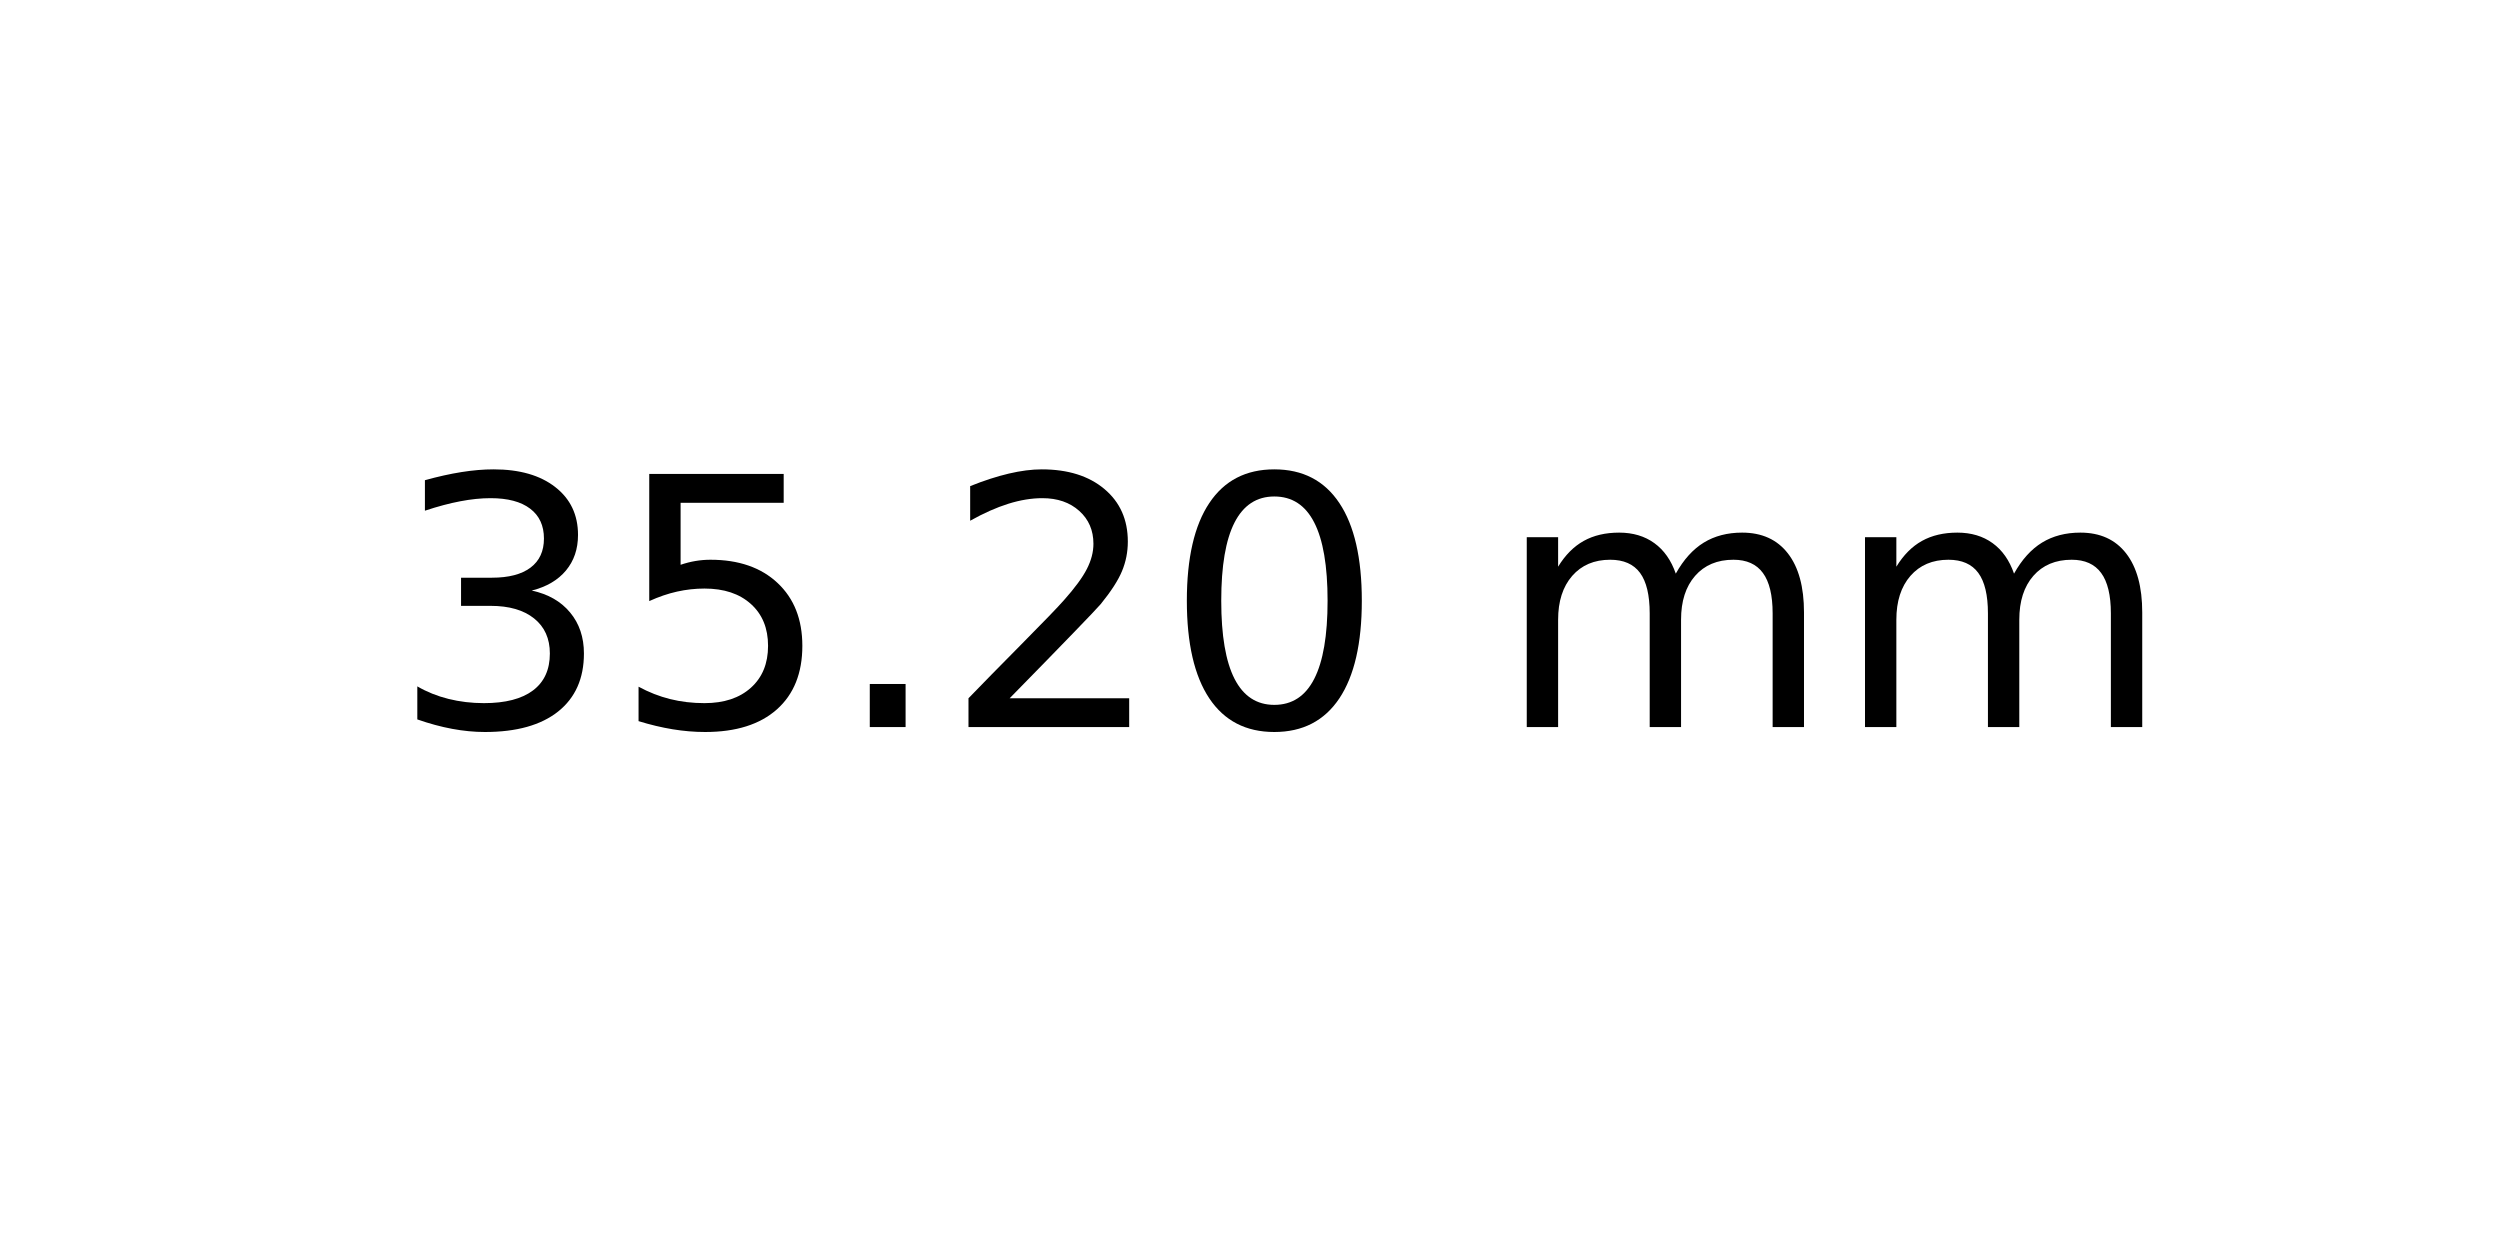
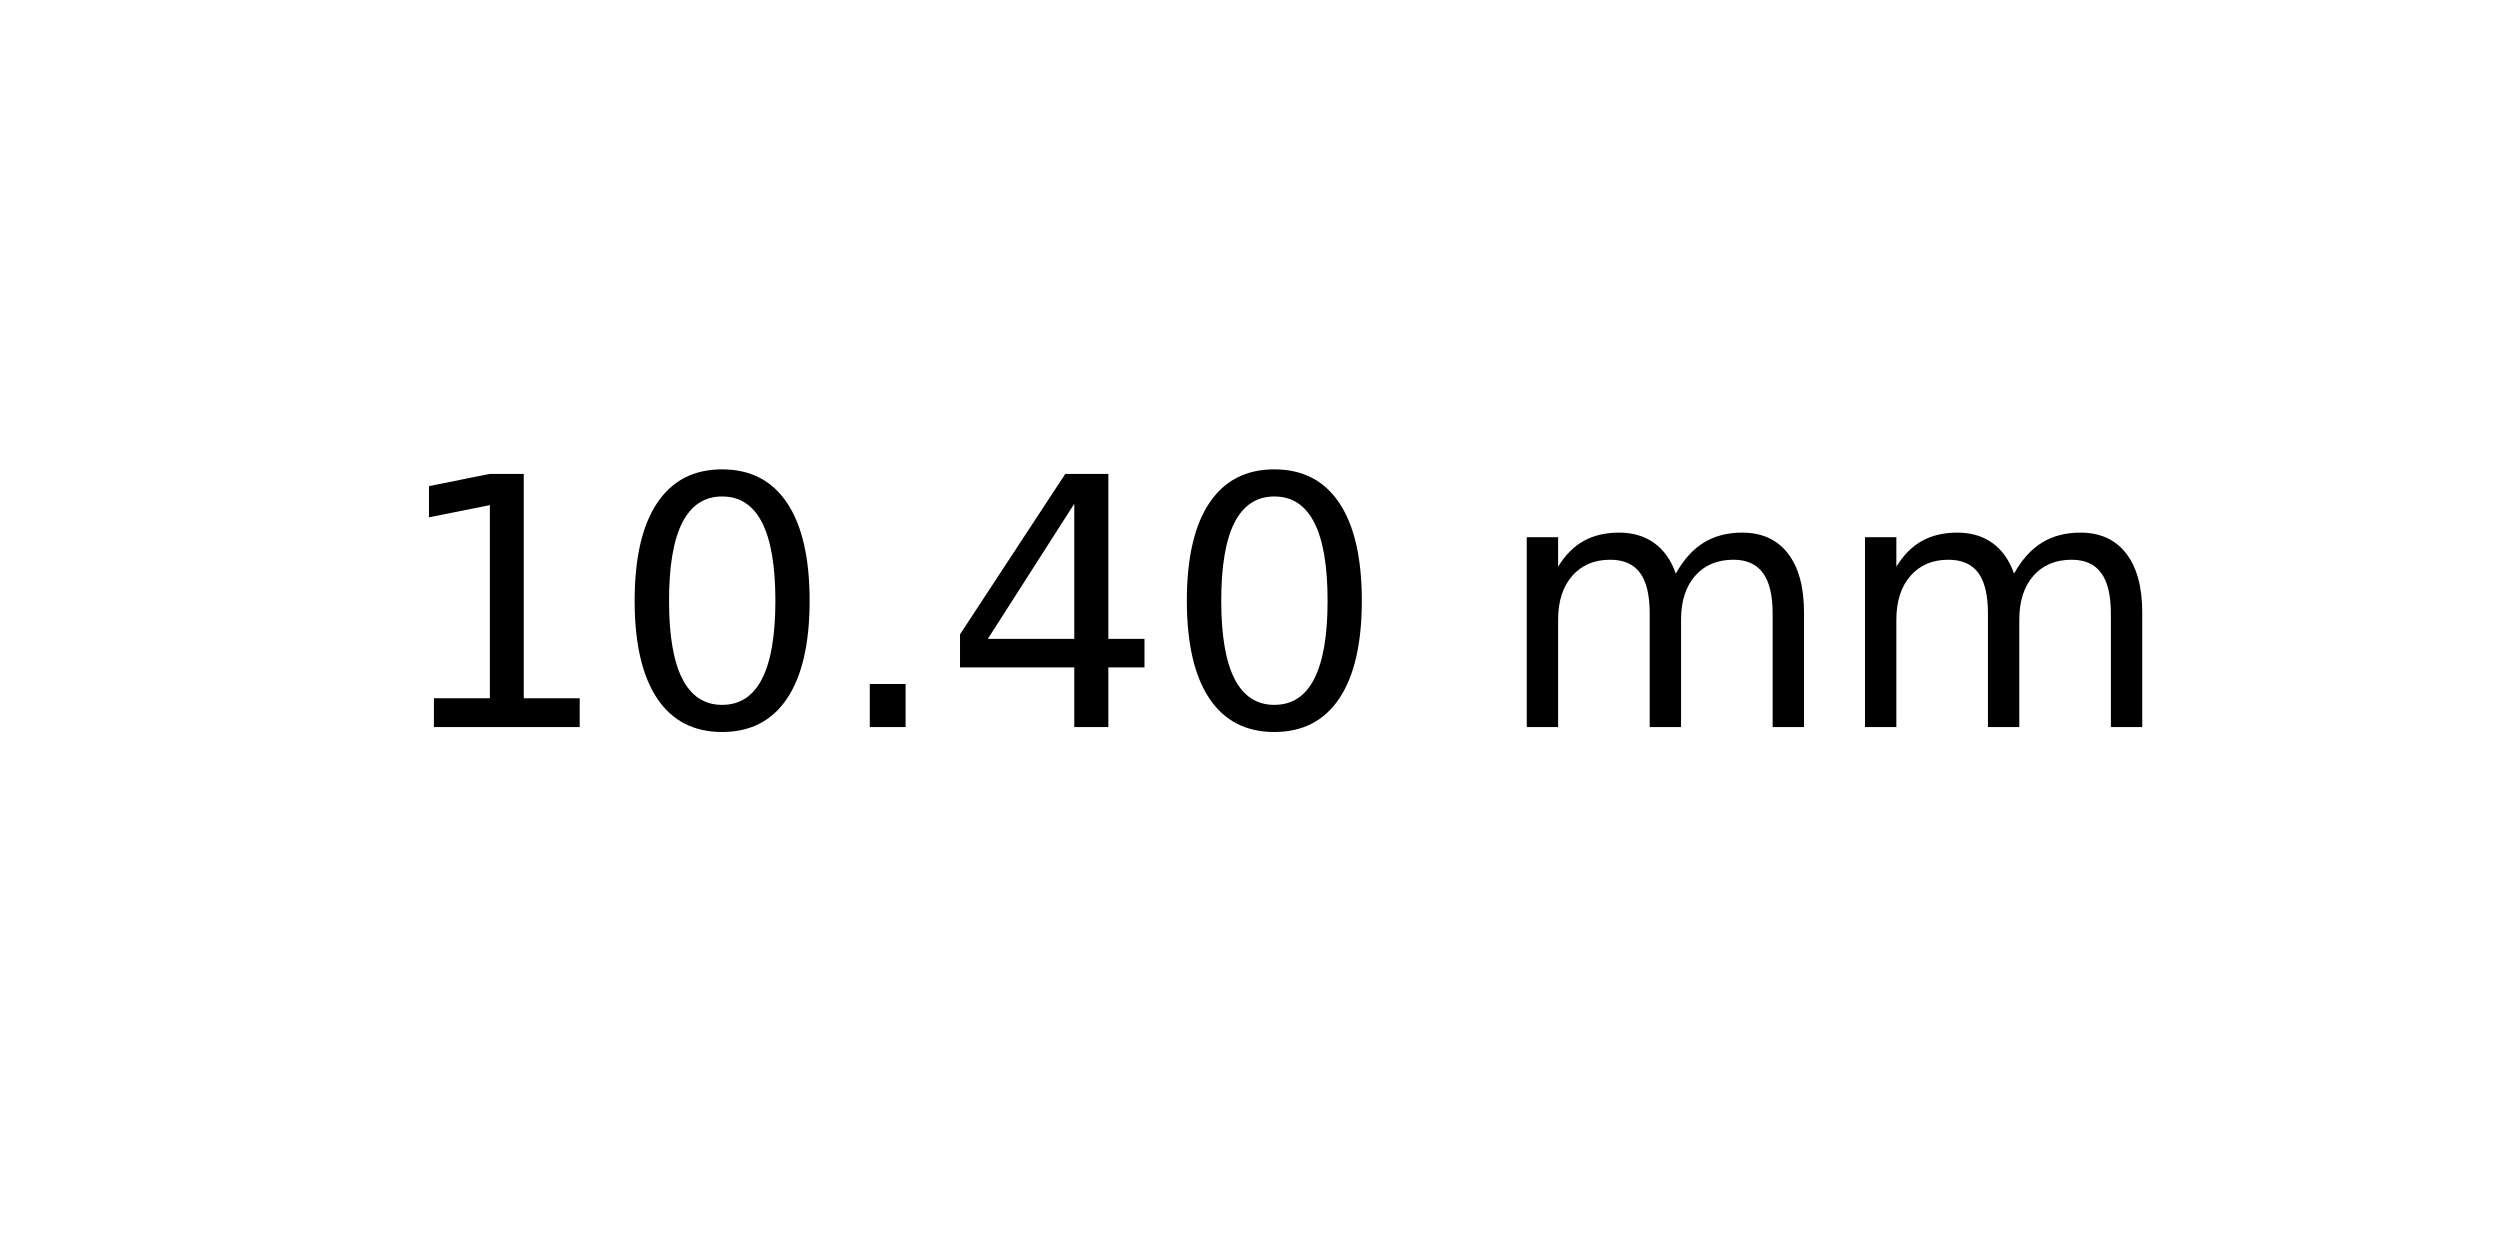
<svg xmlns="http://www.w3.org/2000/svg" xmlns:xlink="http://www.w3.org/1999/xlink" width="72pt" height="36pt" viewBox="0 0 72 36" version="1.1">
  <defs>
    <style type="text/css">*{stroke-linejoin: round; stroke-linecap: butt}</style>
  </defs>
  <g id="figure_1">
    <g id="axes_1">
      <g id="text_1">
        <g transform="translate(11.25625 20.93937) scale(0.1 -0.1)">
          <defs>
-             <path id="DejaVuSans-33" d="M 2597 2516  Q 3050 2419 3304 2112  Q 3559 1806 3559 1356  Q 3559 666 3084 287  Q 2609 -91 1734 -91  Q 1441 -91 1130 -33  Q 819 25 488 141  L 488 750  Q 750 597 1062 519  Q 1375 441 1716 441  Q 2309 441 2620 675  Q 2931 909 2931 1356  Q 2931 1769 2642 2001  Q 2353 2234 1838 2234  L 1294 2234  L 1294 2753  L 1863 2753  Q 2328 2753 2575 2939  Q 2822 3125 2822 3475  Q 2822 3834 2567 4026  Q 2313 4219 1838 4219  Q 1578 4219 1281 4162  Q 984 4106 628 3988  L 628 4550  Q 988 4650 1302 4700  Q 1616 4750 1894 4750  Q 2613 4750 3031 4423  Q 3450 4097 3450 3541  Q 3450 3153 3228 2886  Q 3006 2619 2597 2516  z " transform="scale(0.015625)" />
-             <path id="DejaVuSans-35" d="M 691 4666  L 3169 4666  L 3169 4134  L 1269 4134  L 1269 2991  Q 1406 3038 1543 3061  Q 1681 3084 1819 3084  Q 2600 3084 3056 2656  Q 3513 2228 3513 1497  Q 3513 744 3044 326  Q 2575 -91 1722 -91  Q 1428 -91 1123 -41  Q 819 9 494 109  L 494 744  Q 775 591 1075 516  Q 1375 441 1709 441  Q 2250 441 2565 725  Q 2881 1009 2881 1497  Q 2881 1984 2565 2268  Q 2250 2553 1709 2553  Q 1456 2553 1204 2497  Q 953 2441 691 2322  L 691 4666  z " transform="scale(0.015625)" />
+             <path id="DejaVuSans-31" d="M 794 531  L 1825 531  L 1825 4091  L 703 3866  L 703 4441  L 1819 4666  L 2450 4666  L 2450 531  L 3481 531  L 3481 0  L 794 0  L 794 531  z " transform="scale(0.015625)" />
+             <path id="DejaVuSans-30" d="M 2034 4250  Q 1547 4250 1301 3770  Q 1056 3291 1056 2328  Q 1056 1369 1301 889  Q 1547 409 2034 409  Q 2525 409 2770 889  Q 3016 1369 3016 2328  Q 3016 3291 2770 3770  Q 2525 4250 2034 4250  z M 2034 4750  Q 2819 4750 3233 4129  Q 3647 3509 3647 2328  Q 3647 1150 3233 529  Q 2819 -91 2034 -91  Q 1250 -91 836 529  Q 422 1150 422 2328  Q 422 3509 836 4129  Q 1250 4750 2034 4750  z " transform="scale(0.015625)" />
            <path id="DejaVuSans-2e" d="M 684 794  L 1344 794  L 1344 0  L 684 0  L 684 794  z " transform="scale(0.015625)" />
-             <path id="DejaVuSans-32" d="M 1228 531  L 3431 531  L 3431 0  L 469 0  L 469 531  Q 828 903 1448 1529  Q 2069 2156 2228 2338  Q 2531 2678 2651 2914  Q 2772 3150 2772 3378  Q 2772 3750 2511 3984  Q 2250 4219 1831 4219  Q 1534 4219 1204 4116  Q 875 4013 500 3803  L 500 4441  Q 881 4594 1212 4672  Q 1544 4750 1819 4750  Q 2544 4750 2975 4387  Q 3406 4025 3406 3419  Q 3406 3131 3298 2873  Q 3191 2616 2906 2266  Q 2828 2175 2409 1742  Q 1991 1309 1228 531  z " transform="scale(0.015625)" />
-             <path id="DejaVuSans-30" d="M 2034 4250  Q 1547 4250 1301 3770  Q 1056 3291 1056 2328  Q 1056 1369 1301 889  Q 1547 409 2034 409  Q 2525 409 2770 889  Q 3016 1369 3016 2328  Q 3016 3291 2770 3770  Q 2525 4250 2034 4250  z M 2034 4750  Q 2819 4750 3233 4129  Q 3647 3509 3647 2328  Q 3647 1150 3233 529  Q 2819 -91 2034 -91  Q 1250 -91 836 529  Q 422 1150 422 2328  Q 422 3509 836 4129  Q 1250 4750 2034 4750  z " transform="scale(0.015625)" />
+             <path id="DejaVuSans-34" d="M 2419 4116  L 825 1625  L 2419 1625  L 2419 4116  z M 2253 4666  L 3047 4666  L 3047 1625  L 3713 1625  L 3713 1100  L 3047 1100  L 3047 0  L 2419 0  L 2419 1100  L 313 1100  L 313 1709  L 2253 4666  z " transform="scale(0.015625)" />
            <path id="DejaVuSans-20" transform="scale(0.015625)" />
            <path id="DejaVuSans-6d" d="M 3328 2828  Q 3544 3216 3844 3400  Q 4144 3584 4550 3584  Q 5097 3584 5394 3201  Q 5691 2819 5691 2113  L 5691 0  L 5113 0  L 5113 2094  Q 5113 2597 4934 2840  Q 4756 3084 4391 3084  Q 3944 3084 3684 2787  Q 3425 2491 3425 1978  L 3425 0  L 2847 0  L 2847 2094  Q 2847 2600 2669 2842  Q 2491 3084 2119 3084  Q 1678 3084 1418 2786  Q 1159 2488 1159 1978  L 1159 0  L 581 0  L 581 3500  L 1159 3500  L 1159 2956  Q 1356 3278 1631 3431  Q 1906 3584 2284 3584  Q 2666 3584 2933 3390  Q 3200 3197 3328 2828  z " transform="scale(0.015625)" />
          </defs>
-           <use xlink:href="#DejaVuSans-33" />
-           <use xlink:href="#DejaVuSans-35" x="63.623" />
+           <use xlink:href="#DejaVuSans-31" />
+           <use xlink:href="#DejaVuSans-30" x="63.623" />
          <use xlink:href="#DejaVuSans-2e" x="127.246" />
-           <use xlink:href="#DejaVuSans-32" x="159.033" />
+           <use xlink:href="#DejaVuSans-34" x="159.033" />
          <use xlink:href="#DejaVuSans-30" x="222.656" />
          <use xlink:href="#DejaVuSans-20" x="286.279" />
          <use xlink:href="#DejaVuSans-6d" x="318.066" />
          <use xlink:href="#DejaVuSans-6d" x="415.479" />
        </g>
      </g>
    </g>
  </g>
</svg>
